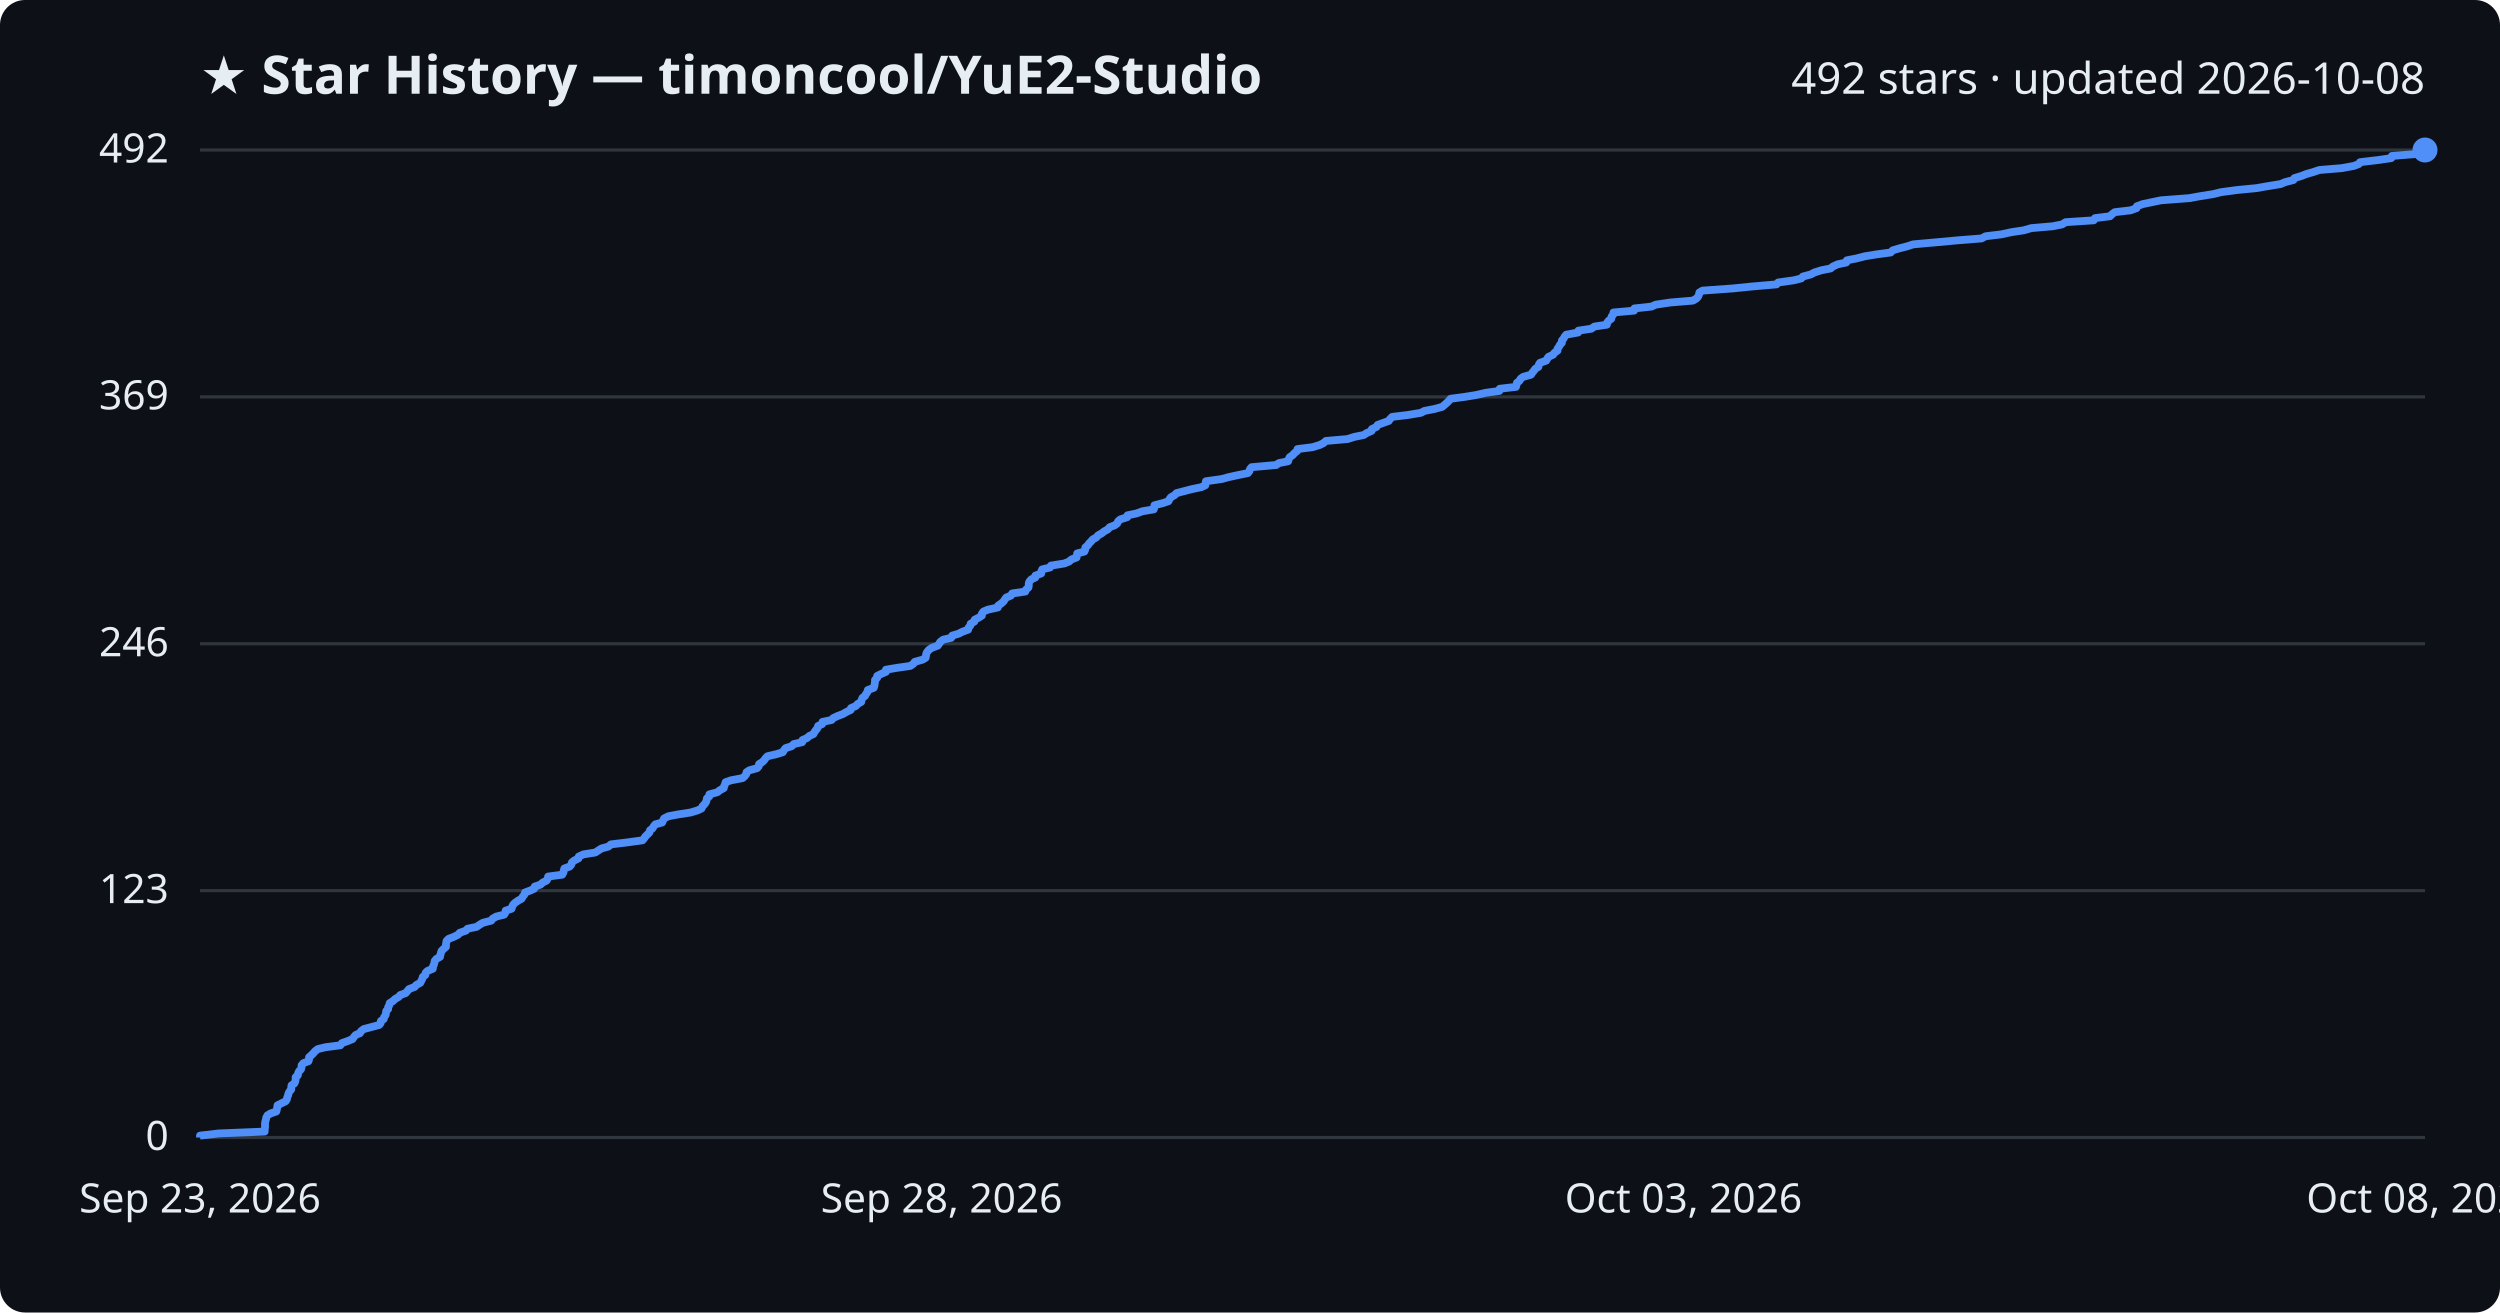
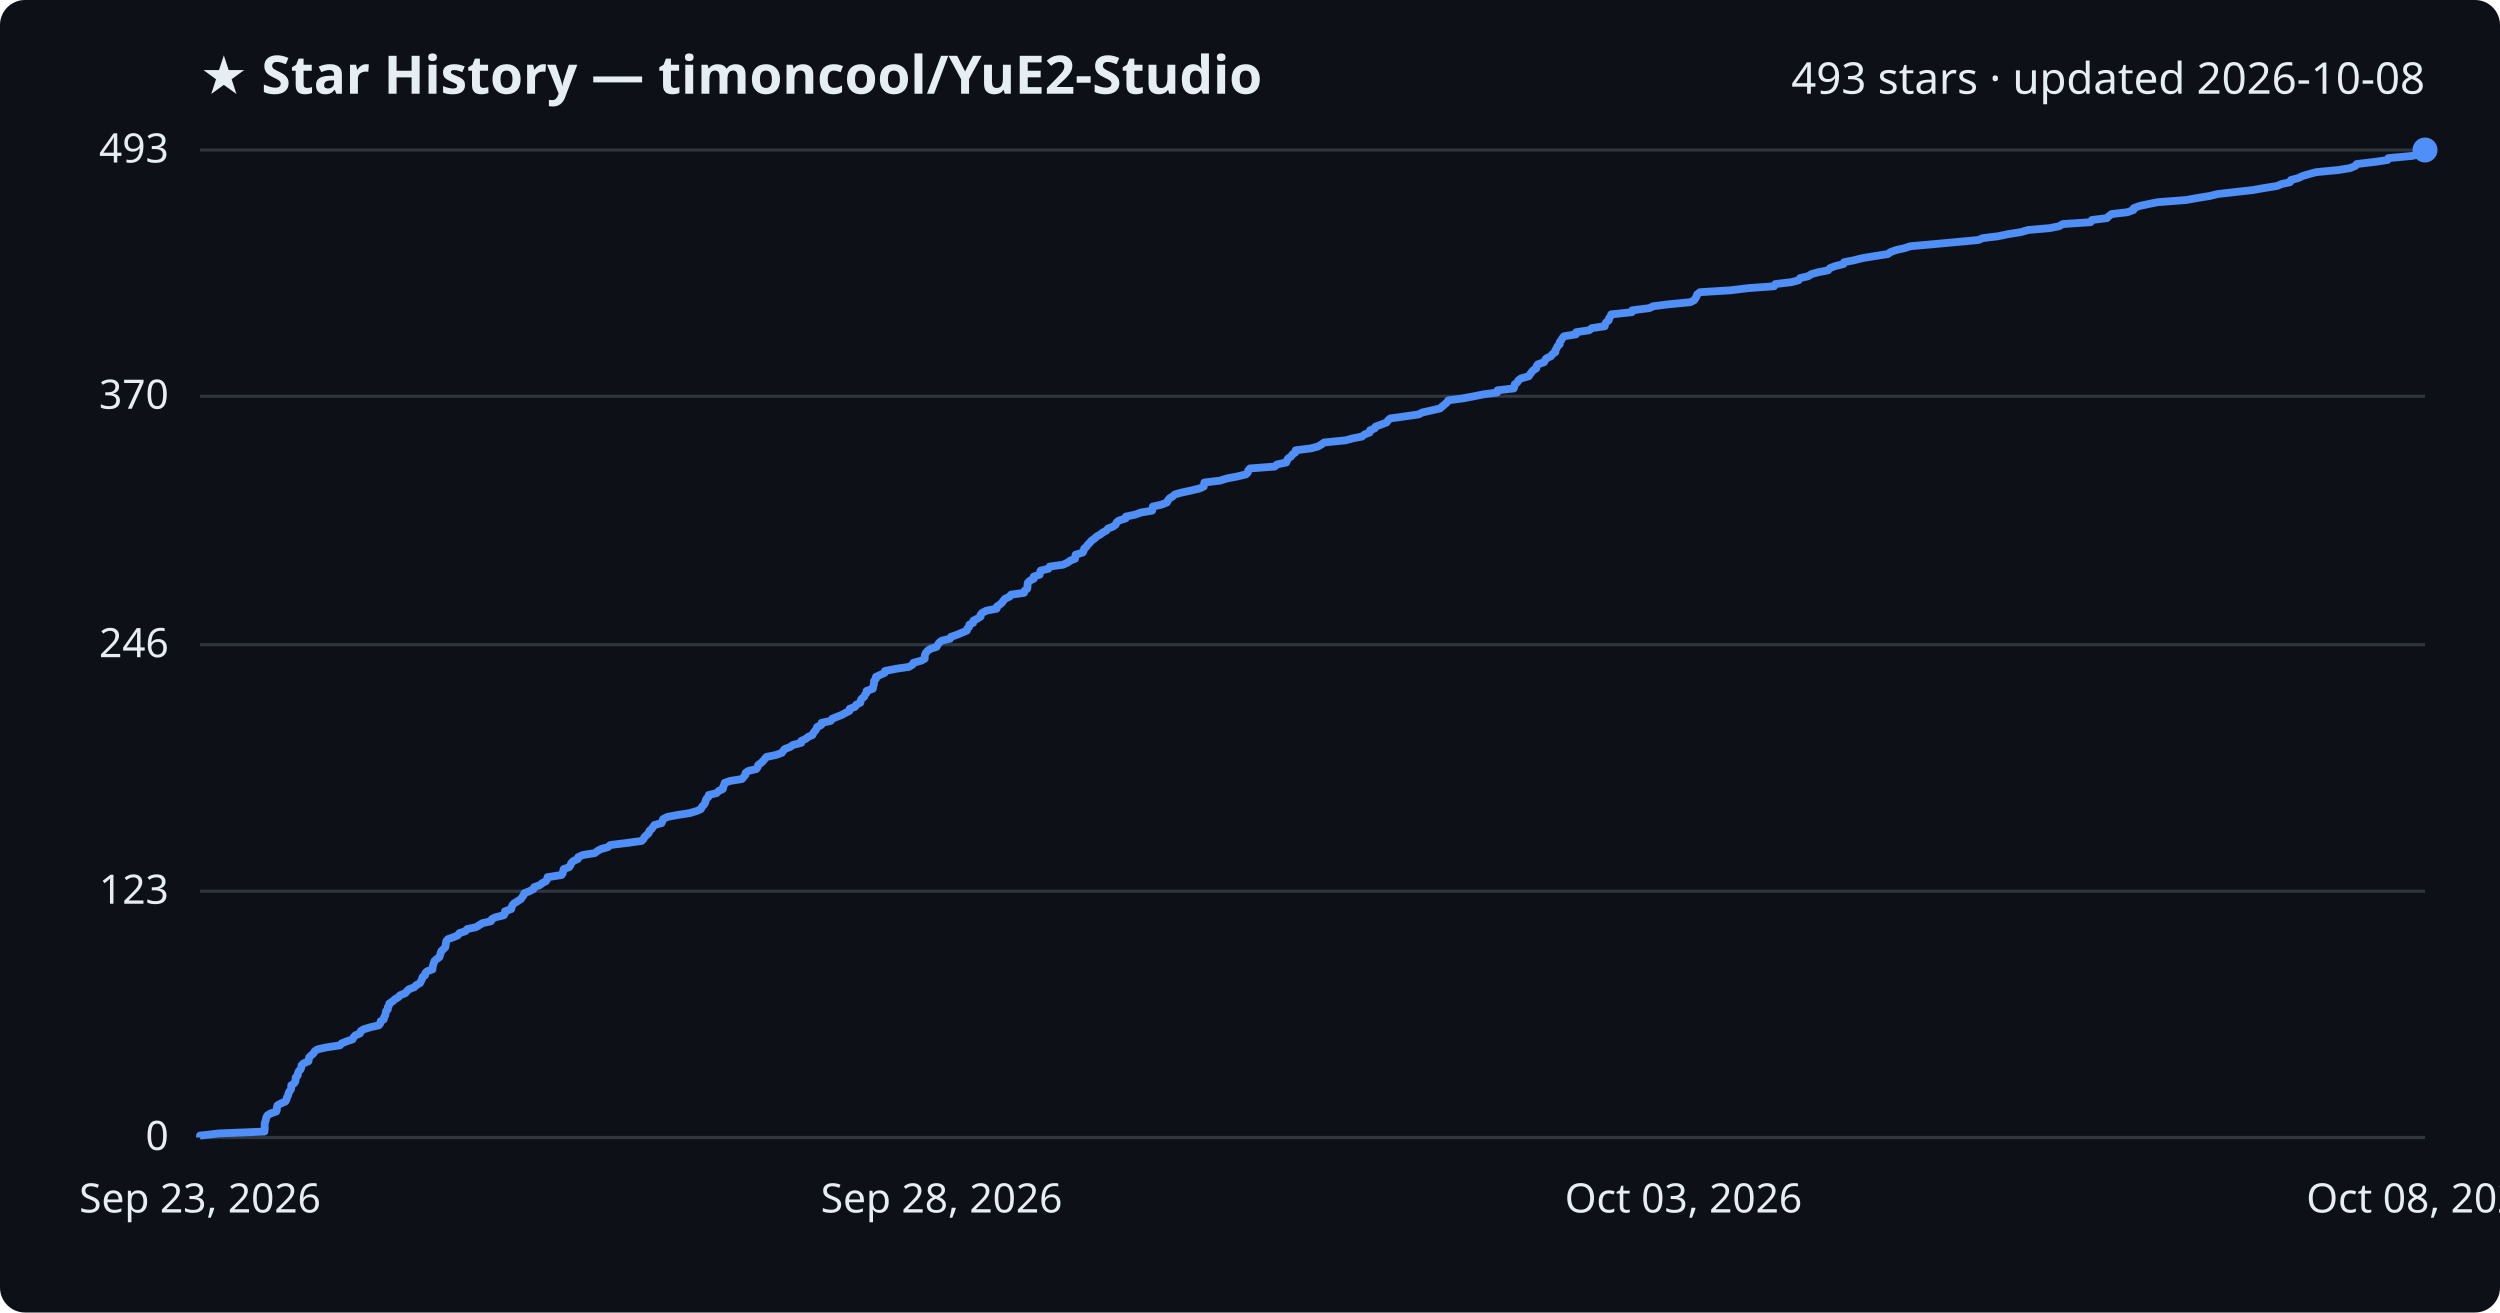
<svg xmlns="http://www.w3.org/2000/svg" viewBox="0 0 800 420" font-family="Segoe UI, sans-serif">
  <rect width="800" height="420" fill="#0d1117" rx="8" />
  <text x="64" y="30" fill="#e6edf3" font-size="17" font-weight="700">★ Star History — timoncool/YuE2-Studio</text>
-   <text x="776" y="30" fill="#e6edf3" font-size="14" text-anchor="end">492 stars · updated 2026-10-08</text>
+   <text x="776" y="30" fill="#e6edf3" font-size="14" text-anchor="end">493 stars · updated 2026-10-08</text>
  <line x1="64" y1="364.0" x2="776" y2="364.0" stroke="#30363d" stroke-width="1" />
  <text x="54" y="368.0" fill="#e6edf3" font-size="13" text-anchor="end">0</text>
-   <line x1="64" y1="285.0" x2="776" y2="285.0" stroke="#30363d" stroke-width="1" />
-   <text x="54" y="289.0" fill="#e6edf3" font-size="13" text-anchor="end">123</text>
-   <line x1="64" y1="206.0" x2="776" y2="206.0" stroke="#30363d" stroke-width="1" />
-   <text x="54" y="210.0" fill="#e6edf3" font-size="13" text-anchor="end">246</text>
-   <line x1="64" y1="127.0" x2="776" y2="127.0" stroke="#30363d" stroke-width="1" />
-   <text x="54" y="131.0" fill="#e6edf3" font-size="13" text-anchor="end">369</text>
+   <line x1="64" y1="285.2" x2="776" y2="285.2" stroke="#30363d" stroke-width="1" />
+   <text x="54" y="289.2" fill="#e6edf3" font-size="13" text-anchor="end">123</text>
+   <line x1="64" y1="206.3" x2="776" y2="206.3" stroke="#30363d" stroke-width="1" />
+   <text x="54" y="210.3" fill="#e6edf3" font-size="13" text-anchor="end">246</text>
+   <line x1="64" y1="126.8" x2="776" y2="126.8" stroke="#30363d" stroke-width="1" />
+   <text x="54" y="130.8" fill="#e6edf3" font-size="13" text-anchor="end">370</text>
  <line x1="64" y1="48.0" x2="776" y2="48.0" stroke="#30363d" stroke-width="1" />
-   <text x="54" y="52.0" fill="#e6edf3" font-size="13" text-anchor="end">492</text>
-   <path d="M64.0,364.0 L64.0,363.4 L70.0,362.7 L84.7,362.1 L84.7,361.4 L84.8,360.8 L84.8,360.1 L84.8,359.5 L84.9,358.9 L85.1,358.2 L85.2,357.6 L85.6,356.9 L86.6,356.3 L88.4,355.7 L88.6,355.0 L88.7,354.4 L88.8,353.7 L90.0,353.1 L91.4,352.4 L91.8,351.8 L91.9,351.2 L92.2,350.5 L92.3,349.9 L92.7,349.2 L93.2,348.6 L93.2,347.9 L93.3,347.3 L94.2,346.7 L94.5,346.0 L94.6,345.4 L94.6,344.7 L95.3,344.1 L95.4,343.4 L95.7,342.8 L96.3,342.2 L96.5,341.5 L96.5,340.9 L97.1,340.2 L98.7,339.6 L98.9,339.0 L98.9,338.3 L99.6,337.7 L100.3,337.0 L100.8,336.4 L101.7,335.7 L104.2,335.1 L108.9,334.5 L109.4,333.8 L111.1,333.2 L112.8,332.5 L113.2,331.9 L113.8,331.2 L115.2,330.6 L115.5,330.0 L116.4,329.3 L118.7,328.7 L121.3,328.0 L121.8,327.4 L121.9,326.7 L122.8,326.1 L122.9,325.5 L123.4,324.8 L123.5,324.2 L123.6,323.5 L124.2,322.9 L124.2,322.3 L124.6,321.6 L124.7,321.0 L125.8,320.3 L126.4,319.7 L127.6,319.0 L128.1,318.4 L129.8,317.8 L130.4,317.1 L130.9,316.5 L132.7,315.8 L133.2,315.2 L134.5,314.5 L134.8,313.9 L135.1,313.3 L135.3,312.6 L136.1,312.0 L136.2,311.3 L136.8,310.7 L138.5,310.0 L138.5,309.4 L138.8,308.8 L139.0,308.1 L139.1,307.5 L139.7,306.8 L140.8,306.2 L140.9,305.6 L141.1,304.9 L141.3,304.3 L142.0,303.6 L142.7,303.0 L142.7,302.3 L142.8,301.7 L142.9,301.1 L143.6,300.4 L145.2,299.8 L146.6,299.1 L147.1,298.5 L149.1,297.8 L149.6,297.2 L152.5,296.6 L153.5,295.9 L154.5,295.3 L157.2,294.6 L157.6,294.0 L158.8,293.3 L161.3,292.7 L161.7,292.1 L161.8,291.4 L163.7,290.8 L163.9,290.1 L164.2,289.5 L164.8,288.9 L165.8,288.2 L166.9,287.6 L167.3,286.9 L167.8,286.3 L168.0,285.6 L169.6,285.0 L170.9,284.4 L171.1,283.7 L172.9,283.1 L173.7,282.4 L174.9,281.8 L175.3,281.1 L175.4,280.5 L179.9,279.9 L180.3,279.2 L180.4,278.6 L180.6,277.9 L182.3,277.3 L182.8,276.7 L183.0,276.0 L183.7,275.4 L185.1,274.7 L185.2,274.1 L186.7,273.4 L190.5,272.8 L191.4,272.2 L192.5,271.5 L194.7,270.9 L195.5,270.2 L200.5,269.6 L205.6,268.9 L206.1,268.3 L206.5,267.7 L207.2,267.0 L207.8,266.4 L208.0,265.7 L208.8,265.1 L209.2,264.4 L209.7,263.8 L211.9,263.2 L212.2,262.5 L212.5,261.9 L213.9,261.2 L217.1,260.6 L221.0,260.0 L223.3,259.3 L224.5,258.7 L224.8,258.0 L225.4,257.4 L225.9,256.7 L226.1,256.1 L226.2,255.5 L227.0,254.8 L227.0,254.2 L229.6,253.5 L230.3,252.9 L231.6,252.2 L231.7,251.6 L232.0,251.0 L232.2,250.3 L233.9,249.7 L237.6,249.0 L238.3,248.4 L238.8,247.7 L238.9,247.1 L239.8,246.5 L242.3,245.8 L242.8,245.2 L242.9,244.5 L243.9,243.9 L244.5,243.3 L245.0,242.6 L245.6,242.0 L248.6,241.3 L250.5,240.7 L250.9,240.0 L251.4,239.4 L253.3,238.8 L254.0,238.1 L256.7,237.5 L256.8,236.8 L258.2,236.2 L259.0,235.5 L260.3,234.9 L260.6,234.3 L261.1,233.6 L261.6,233.0 L261.8,232.3 L263.1,231.7 L263.2,231.0 L266.1,230.4 L266.6,229.8 L268.1,229.1 L269.7,228.5 L270.9,227.8 L272.2,227.2 L272.3,226.6 L273.9,225.9 L274.4,225.3 L275.6,224.6 L275.7,224.0 L276.0,223.3 L276.8,222.7 L277.1,222.1 L277.6,221.4 L277.7,220.8 L279.6,220.1 L279.8,219.5 L279.9,218.8 L280.0,218.2 L280.0,217.6 L280.7,216.9 L280.7,216.3 L282.1,215.6 L283.5,215.0 L283.5,214.3 L287.1,213.7 L291.3,213.1 L292.3,212.4 L292.7,211.8 L295.2,211.1 L296.2,210.5 L296.3,209.9 L296.4,209.2 L296.7,208.6 L297.3,207.9 L298.2,207.3 L300.1,206.6 L300.5,206.0 L300.9,205.4 L301.8,204.7 L304.4,204.1 L304.7,203.4 L306.7,202.8 L308.1,202.1 L309.8,201.5 L309.9,200.9 L310.5,200.2 L310.6,199.6 L311.8,198.9 L311.9,198.3 L313.1,197.7 L314.2,197.0 L314.2,196.4 L314.7,195.7 L316.1,195.1 L319.3,194.4 L319.4,193.8 L320.3,193.2 L321.1,192.5 L321.5,191.9 L322.0,191.2 L323.5,190.6 L323.9,189.9 L328.1,189.3 L328.3,188.7 L329.1,188.0 L329.2,187.4 L329.2,186.7 L329.4,186.1 L330.0,185.4 L331.3,184.8 L331.3,184.2 L333.2,183.5 L333.2,182.9 L333.5,182.2 L336.0,181.6 L336.3,181.0 L340.6,180.3 L342.1,179.7 L342.9,179.0 L344.5,178.4 L344.6,177.7 L344.7,177.1 L347.0,176.5 L347.3,175.8 L347.3,175.2 L348.1,174.5 L348.5,173.9 L349.2,173.2 L349.7,172.6 L350.8,172.0 L351.4,171.3 L352.5,170.7 L353.4,170.0 L354.5,169.4 L355.1,168.7 L356.7,168.1 L357.5,167.5 L357.8,166.8 L358.5,166.2 L360.7,165.5 L360.8,164.9 L363.7,164.3 L365.6,163.6 L369.2,163.0 L369.4,162.3 L369.4,161.7 L372.1,161.0 L373.9,160.4 L374.2,159.8 L374.7,159.1 L375.8,158.5 L376.5,157.8 L378.8,157.2 L381.5,156.5 L384.4,155.9 L385.7,155.3 L385.8,154.6 L385.9,154.0 L390.9,153.3 L393.1,152.7 L396.3,152.0 L399.3,151.4 L399.8,150.8 L400.0,150.1 L400.5,149.5 L408.4,148.8 L409.2,148.2 L412.2,147.6 L412.4,146.9 L412.7,146.3 L413.7,145.6 L414.2,145.0 L415.1,144.3 L415.2,143.7 L420.0,143.1 L422.3,142.4 L423.5,141.8 L424.3,141.1 L431.2,140.5 L433.4,139.8 L436.4,139.2 L437.3,138.6 L438.9,137.9 L439.0,137.3 L440.5,136.6 L440.8,136.0 L442.7,135.3 L444.4,134.7 L444.8,134.1 L445.5,133.4 L450.5,132.8 L454.7,132.1 L455.8,131.5 L458.9,130.9 L461.5,130.2 L462.2,129.6 L463.0,128.9 L463.6,128.3 L464.2,127.6 L468.7,127.0 L472.4,126.4 L475.4,125.7 L479.8,125.1 L479.9,124.4 L485.1,123.8 L485.3,123.1 L485.4,122.5 L486.2,121.9 L486.6,121.2 L487.4,120.6 L489.9,119.9 L490.3,119.3 L490.8,118.7 L491.3,118.0 L492.3,117.4 L492.4,116.7 L492.8,116.1 L494.8,115.4 L495.1,114.8 L495.5,114.2 L497.0,113.5 L497.4,112.9 L498.4,112.2 L498.4,111.6 L498.9,110.9 L499.2,110.3 L499.8,109.7 L499.8,109.0 L500.3,108.4 L500.7,107.7 L501.2,107.1 L505.0,106.4 L505.1,105.8 L509.2,105.2 L510.2,104.5 L514.2,103.9 L514.3,103.2 L514.8,102.6 L515.6,102.0 L515.7,101.3 L516.2,100.7 L516.3,100.0 L522.9,99.4 L523.0,98.7 L528.5,98.1 L529.8,97.5 L534.5,96.8 L541.7,96.2 L542.9,95.5 L543.4,94.9 L543.7,94.2 L543.8,93.6 L544.8,93.0 L554.5,92.3 L560.4,91.7 L568.5,91.0 L569.0,90.4 L574.0,89.7 L576.4,89.1 L576.9,88.5 L579.5,87.8 L580.6,87.2 L582.8,86.5 L585.8,85.9 L586.5,85.3 L588.0,84.6 L590.8,84.0 L591.0,83.3 L594.1,82.7 L596.8,82.0 L600.5,81.4 L605.0,80.8 L605.7,80.1 L607.7,79.5 L610.4,78.8 L612.2,78.2 L620.0,77.5 L626.5,76.9 L634.1,76.3 L635.4,75.6 L640.4,75.0 L643.6,74.3 L647.6,73.7 L650.0,73.0 L656.9,72.4 L659.9,71.8 L661.0,71.1 L670.0,70.5 L670.4,69.8 L675.2,69.2 L675.8,68.6 L676.7,67.9 L681.8,67.3 L683.7,66.6 L683.8,66.0 L685.7,65.3 L688.6,64.7 L691.5,64.1 L700.6,63.4 L703.9,62.8 L708.3,62.1 L710.7,61.5 L715.9,60.8 L722.1,60.2 L725.5,59.6 L729.8,58.9 L731.2,58.3 L733.9,57.6 L734.2,57.0 L736.5,56.3 L738.0,55.7 L740.1,55.1 L742.2,54.4 L749.4,53.8 L753.2,53.1 L754.8,52.5 L755.2,51.9 L761.1,51.2 L765.2,50.6 L765.4,49.9 L773.0,49.3 L775.8,48.6 L776.0,48.0 L776.0,48.0" fill="none" stroke="#4f8ff7" stroke-width="2.5" stroke-linejoin="round" />
+   <text x="54" y="52.0" fill="#e6edf3" font-size="13" text-anchor="end">493</text>
+   <path d="M64.0,364.0 L64.0,363.4 L70.0,362.7 L84.6,362.1 L84.7,361.4 L84.7,360.8 L84.7,360.2 L84.7,359.5 L84.9,358.9 L85.1,358.2 L85.2,357.6 L85.6,356.9 L86.6,356.3 L88.4,355.7 L88.6,355.0 L88.6,354.4 L88.8,353.7 L89.9,353.1 L91.3,352.5 L91.7,351.8 L91.8,351.2 L92.2,350.5 L92.3,349.9 L92.6,349.3 L93.1,348.6 L93.2,348.0 L93.2,347.3 L94.1,346.7 L94.5,346.1 L94.6,345.4 L94.6,344.8 L95.3,344.1 L95.3,343.5 L95.6,342.8 L96.2,342.2 L96.4,341.6 L96.5,340.9 L97.1,340.3 L98.7,339.6 L98.8,339.0 L98.9,338.4 L99.6,337.7 L100.3,337.1 L100.7,336.4 L101.6,335.8 L104.2,335.2 L108.8,334.5 L109.3,333.9 L111.0,333.2 L112.8,332.6 L113.1,332.0 L113.7,331.3 L115.2,330.7 L115.4,330.0 L116.3,329.4 L118.6,328.7 L121.2,328.1 L121.7,327.5 L121.8,326.8 L122.8,326.2 L122.9,325.5 L123.3,324.9 L123.4,324.3 L123.5,323.6 L124.1,323.0 L124.1,322.3 L124.5,321.7 L124.6,321.1 L125.7,320.4 L126.3,319.8 L127.5,319.1 L128.0,318.5 L129.7,317.8 L130.2,317.2 L130.8,316.6 L132.6,315.9 L133.1,315.3 L134.4,314.6 L134.7,314.0 L135.0,313.4 L135.2,312.7 L136.0,312.1 L136.1,311.4 L136.7,310.8 L138.4,310.2 L138.4,309.5 L138.6,308.9 L138.8,308.2 L139.0,307.6 L139.6,307.0 L140.6,306.3 L140.8,305.7 L141.0,305.0 L141.2,304.4 L141.9,303.7 L142.5,303.1 L142.6,302.5 L142.7,301.8 L142.8,301.2 L143.4,300.5 L145.1,299.9 L146.5,299.3 L147.0,298.6 L148.9,298.0 L149.5,297.3 L152.3,296.7 L153.3,296.1 L154.4,295.4 L157.1,294.8 L157.4,294.1 L158.6,293.5 L161.2,292.9 L161.6,292.2 L161.6,291.6 L163.6,290.9 L163.7,290.3 L164.0,289.6 L164.6,289.0 L165.6,288.4 L166.7,287.7 L167.1,287.1 L167.6,286.4 L167.8,285.8 L169.4,285.2 L170.7,284.5 L170.9,283.9 L172.8,283.2 L173.5,282.6 L174.7,282.0 L175.1,281.3 L175.2,280.7 L179.7,280.0 L180.1,279.4 L180.2,278.8 L180.4,278.1 L182.1,277.5 L182.6,276.8 L182.8,276.2 L183.5,275.5 L184.9,274.9 L185.0,274.3 L186.5,273.6 L190.3,273.0 L191.2,272.3 L192.3,271.7 L194.5,271.1 L195.3,270.4 L200.2,269.8 L205.3,269.1 L205.9,268.5 L206.2,267.9 L206.9,267.2 L207.6,266.6 L207.8,265.9 L208.5,265.3 L209.0,264.6 L209.4,264.0 L211.7,263.4 L212.0,262.7 L212.2,262.1 L213.6,261.4 L216.8,260.8 L220.7,260.2 L223.0,259.5 L224.3,258.9 L224.6,258.2 L225.2,257.6 L225.6,257.0 L225.8,256.3 L226.0,255.7 L226.7,255.0 L226.8,254.4 L229.3,253.8 L230.0,253.1 L231.3,252.5 L231.4,251.8 L231.7,251.2 L231.9,250.5 L233.6,249.9 L237.4,249.3 L238.0,248.6 L238.5,248.0 L238.6,247.3 L239.5,246.7 L242.0,246.1 L242.5,245.4 L242.6,244.8 L243.6,244.1 L244.2,243.5 L244.7,242.9 L245.3,242.2 L248.3,241.6 L250.2,240.9 L250.6,240.3 L251.1,239.7 L252.9,239.0 L253.7,238.4 L256.4,237.7 L256.4,237.1 L257.9,236.4 L258.6,235.8 L260.0,235.2 L260.3,234.5 L260.8,233.9 L261.3,233.2 L261.5,232.6 L262.8,232.0 L262.9,231.3 L265.8,230.7 L266.3,230.0 L267.8,229.4 L269.3,228.8 L270.6,228.1 L271.8,227.5 L271.9,226.8 L273.6,226.2 L274.0,225.5 L275.3,224.9 L275.4,224.3 L275.7,223.6 L276.5,223.0 L276.8,222.3 L277.3,221.7 L277.3,221.1 L279.3,220.4 L279.4,219.8 L279.6,219.1 L279.7,218.5 L279.7,217.9 L280.3,217.2 L280.3,216.6 L281.8,215.9 L283.1,215.3 L283.2,214.7 L286.8,214.0 L290.9,213.4 L292.0,212.7 L292.3,212.1 L294.8,211.4 L295.9,210.8 L295.9,210.2 L296.0,209.5 L296.3,208.9 L296.9,208.2 L297.8,207.6 L299.7,207.0 L300.1,206.3 L300.5,205.7 L301.4,205.0 L304.0,204.4 L304.3,203.8 L306.3,203.1 L307.7,202.5 L309.4,201.8 L309.5,201.2 L310.1,200.6 L310.2,199.9 L311.4,199.3 L311.5,198.6 L312.7,198.0 L313.8,197.3 L313.8,196.7 L314.3,196.1 L315.7,195.4 L318.9,194.8 L319.0,194.1 L319.9,193.5 L320.6,192.9 L321.1,192.2 L321.6,191.6 L323.1,190.9 L323.5,190.3 L327.7,189.7 L327.9,189.0 L328.7,188.4 L328.8,187.7 L328.8,187.1 L328.9,186.5 L329.6,185.8 L330.8,185.2 L330.8,184.5 L332.7,183.9 L332.8,183.2 L333.0,182.6 L335.5,182.0 L335.9,181.3 L340.2,180.7 L341.7,180.0 L342.5,179.4 L344.0,178.8 L344.1,178.1 L344.2,177.5 L346.5,176.8 L346.8,176.2 L346.9,175.6 L347.7,174.9 L348.1,174.3 L348.8,173.6 L349.3,173.0 L350.3,172.3 L350.9,171.7 L352.0,171.1 L352.9,170.4 L354.0,169.8 L354.6,169.1 L356.2,168.5 L357.0,167.9 L357.3,167.2 L358.0,166.6 L360.2,165.9 L360.3,165.3 L363.2,164.7 L365.1,164.0 L368.7,163.4 L368.8,162.7 L368.9,162.1 L371.6,161.5 L373.4,160.8 L373.7,160.2 L374.2,159.5 L375.2,158.9 L376.0,158.2 L378.2,157.6 L381.0,157.0 L383.9,156.3 L385.2,155.7 L385.3,155.0 L385.4,154.4 L390.4,153.8 L392.6,153.1 L395.8,152.5 L398.7,151.8 L399.3,151.2 L399.4,150.6 L400.0,149.9 L407.9,149.3 L408.7,148.6 L411.6,148.0 L411.8,147.4 L412.2,146.7 L413.1,146.1 L413.6,145.4 L414.5,144.8 L414.6,144.1 L419.4,143.5 L421.7,142.9 L422.9,142.2 L423.7,141.6 L430.6,140.9 L432.8,140.3 L435.8,139.7 L436.7,139.0 L438.3,138.4 L438.4,137.7 L439.9,137.1 L440.2,136.5 L442.1,135.8 L443.7,135.2 L444.2,134.5 L444.9,133.9 L449.9,133.2 L454.0,132.6 L455.1,132.0 L458.2,131.3 L460.8,130.7 L461.6,130.0 L462.3,129.4 L463.0,128.8 L463.5,128.1 L468.0,127.5 L471.7,126.8 L474.7,126.2 L479.1,125.6 L479.2,124.9 L484.4,124.3 L484.6,123.6 L484.7,123.0 L485.5,122.4 L485.9,121.7 L486.7,121.1 L489.2,120.4 L489.6,119.8 L490.1,119.1 L490.6,118.5 L491.6,117.9 L491.7,117.2 L492.1,116.6 L494.1,115.9 L494.4,115.3 L494.8,114.7 L496.3,114.0 L496.7,113.4 L497.7,112.7 L497.7,112.1 L498.1,111.5 L498.4,110.8 L499.1,110.2 L499.1,109.5 L499.6,108.9 L499.9,108.3 L500.5,107.6 L504.3,107.0 L504.4,106.3 L508.5,105.7 L509.4,105.0 L513.5,104.4 L513.6,103.8 L514.0,103.1 L514.8,102.5 L514.9,101.8 L515.4,101.2 L515.6,100.6 L522.2,99.9 L522.3,99.3 L527.8,98.6 L529.0,98.0 L533.7,97.4 L540.9,96.7 L542.1,96.1 L542.6,95.4 L542.9,94.8 L543.1,94.2 L544.0,93.5 L553.7,92.9 L559.5,92.2 L567.7,91.6 L568.1,90.9 L573.2,90.3 L575.5,89.7 L576.0,89.0 L578.6,88.4 L579.7,87.7 L581.9,87.1 L585.0,86.5 L585.6,85.8 L587.1,85.2 L589.9,84.5 L590.1,83.9 L593.2,83.3 L596.0,82.6 L599.6,82.0 L604.1,81.3 L604.9,80.7 L606.8,80.0 L609.5,79.4 L611.3,78.8 L619.1,78.1 L625.6,77.5 L633.1,76.8 L634.5,76.2 L639.4,75.6 L642.7,74.9 L646.6,74.3 L649.0,73.6 L655.9,73.0 L658.9,72.4 L660.1,71.7 L669.0,71.1 L669.4,70.4 L674.2,69.8 L674.8,69.2 L675.7,68.5 L680.8,67.9 L682.7,67.2 L682.8,66.6 L684.7,65.9 L687.5,65.3 L690.5,64.7 L699.6,64.0 L702.9,63.4 L707.2,62.7 L709.6,62.1 L714.8,61.5 L721.0,60.8 L724.4,60.2 L728.7,59.5 L730.1,58.9 L732.8,58.3 L733.1,57.6 L735.4,57.0 L736.9,56.3 L738.9,55.7 L741.1,55.1 L748.3,54.4 L752.0,53.8 L753.7,53.1 L754.1,52.5 L760.0,51.8 L764.0,51.2 L764.3,50.6 L771.8,49.9 L774.6,49.3 L774.8,48.6 L776.0,48.0 L776.0,48.0" fill="none" stroke="#4f8ff7" stroke-width="2.5" stroke-linejoin="round" />
  <circle cx="776.0" cy="48.0" r="4" fill="#4f8ff7" />
  <text x="64.0" y="388" fill="#e6edf3" font-size="13" text-anchor="middle">Sep 23, 2026</text>
  <text x="301.3" y="388" fill="#e6edf3" font-size="13" text-anchor="middle">Sep 28, 2026</text>
  <text x="538.7" y="388" fill="#e6edf3" font-size="13" text-anchor="middle">Oct 03, 2026</text>
  <text x="776.0" y="388" fill="#e6edf3" font-size="13" text-anchor="middle">Oct 08, 2026</text>
</svg>
